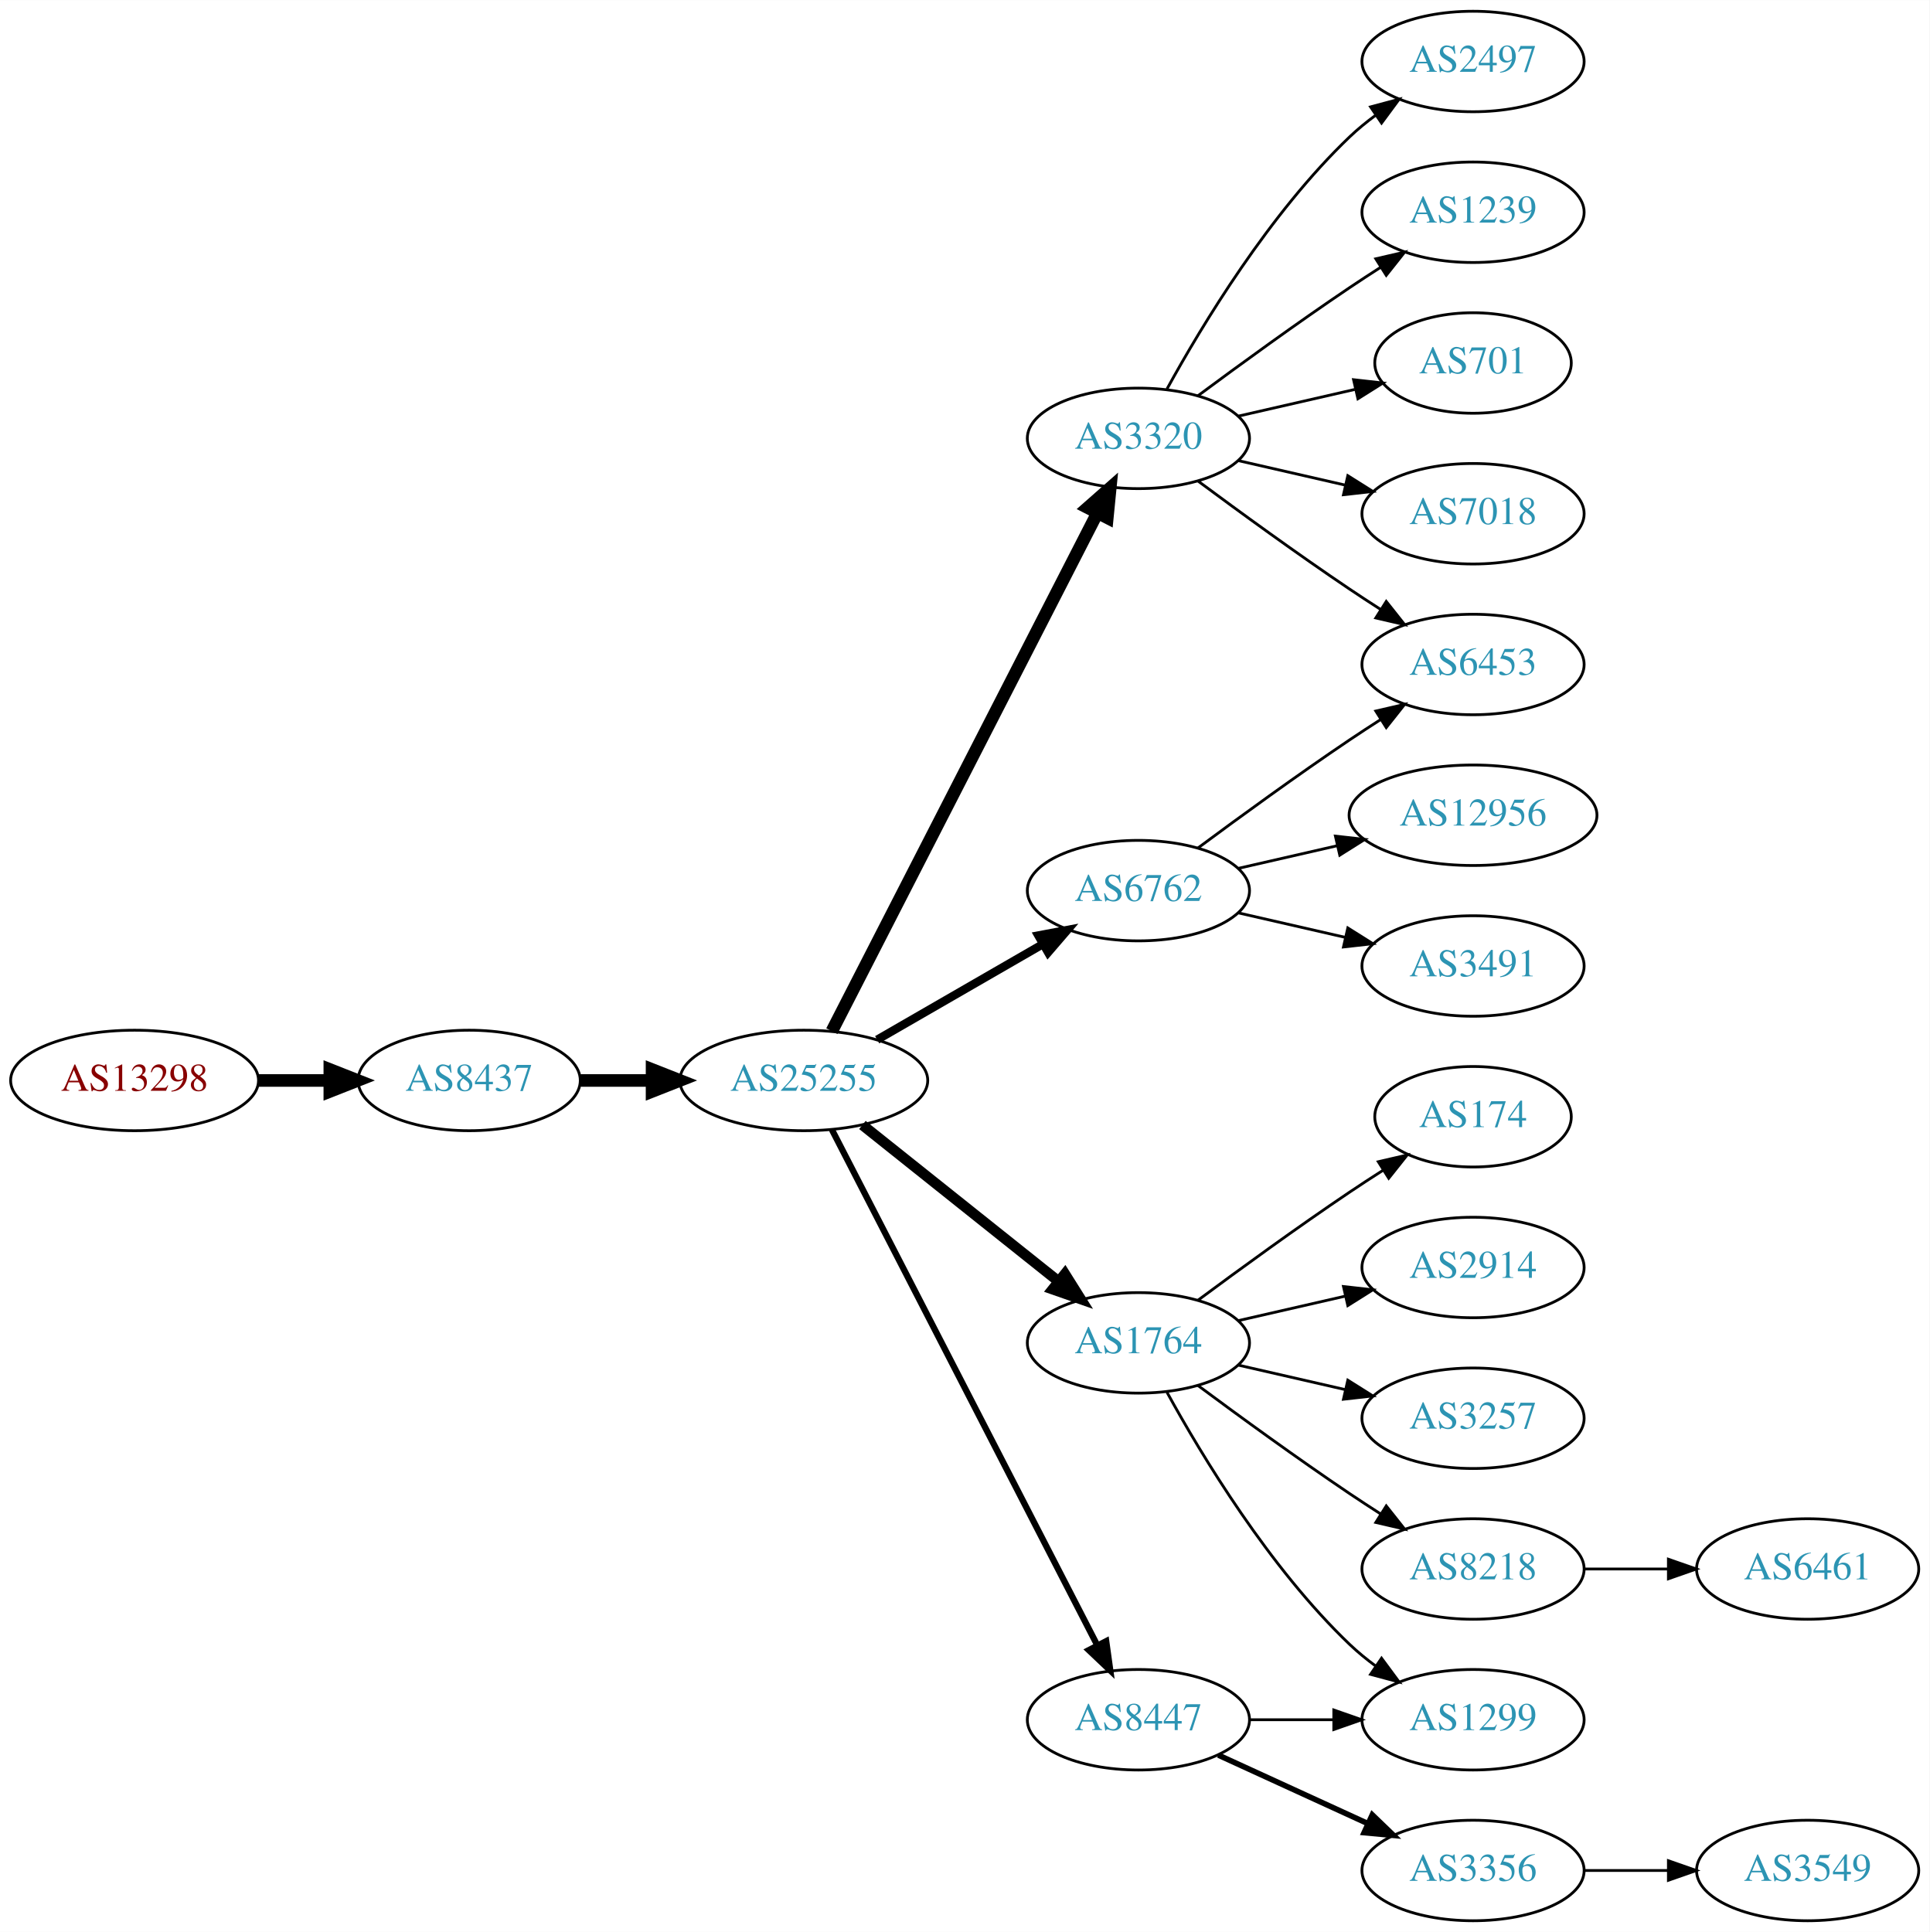
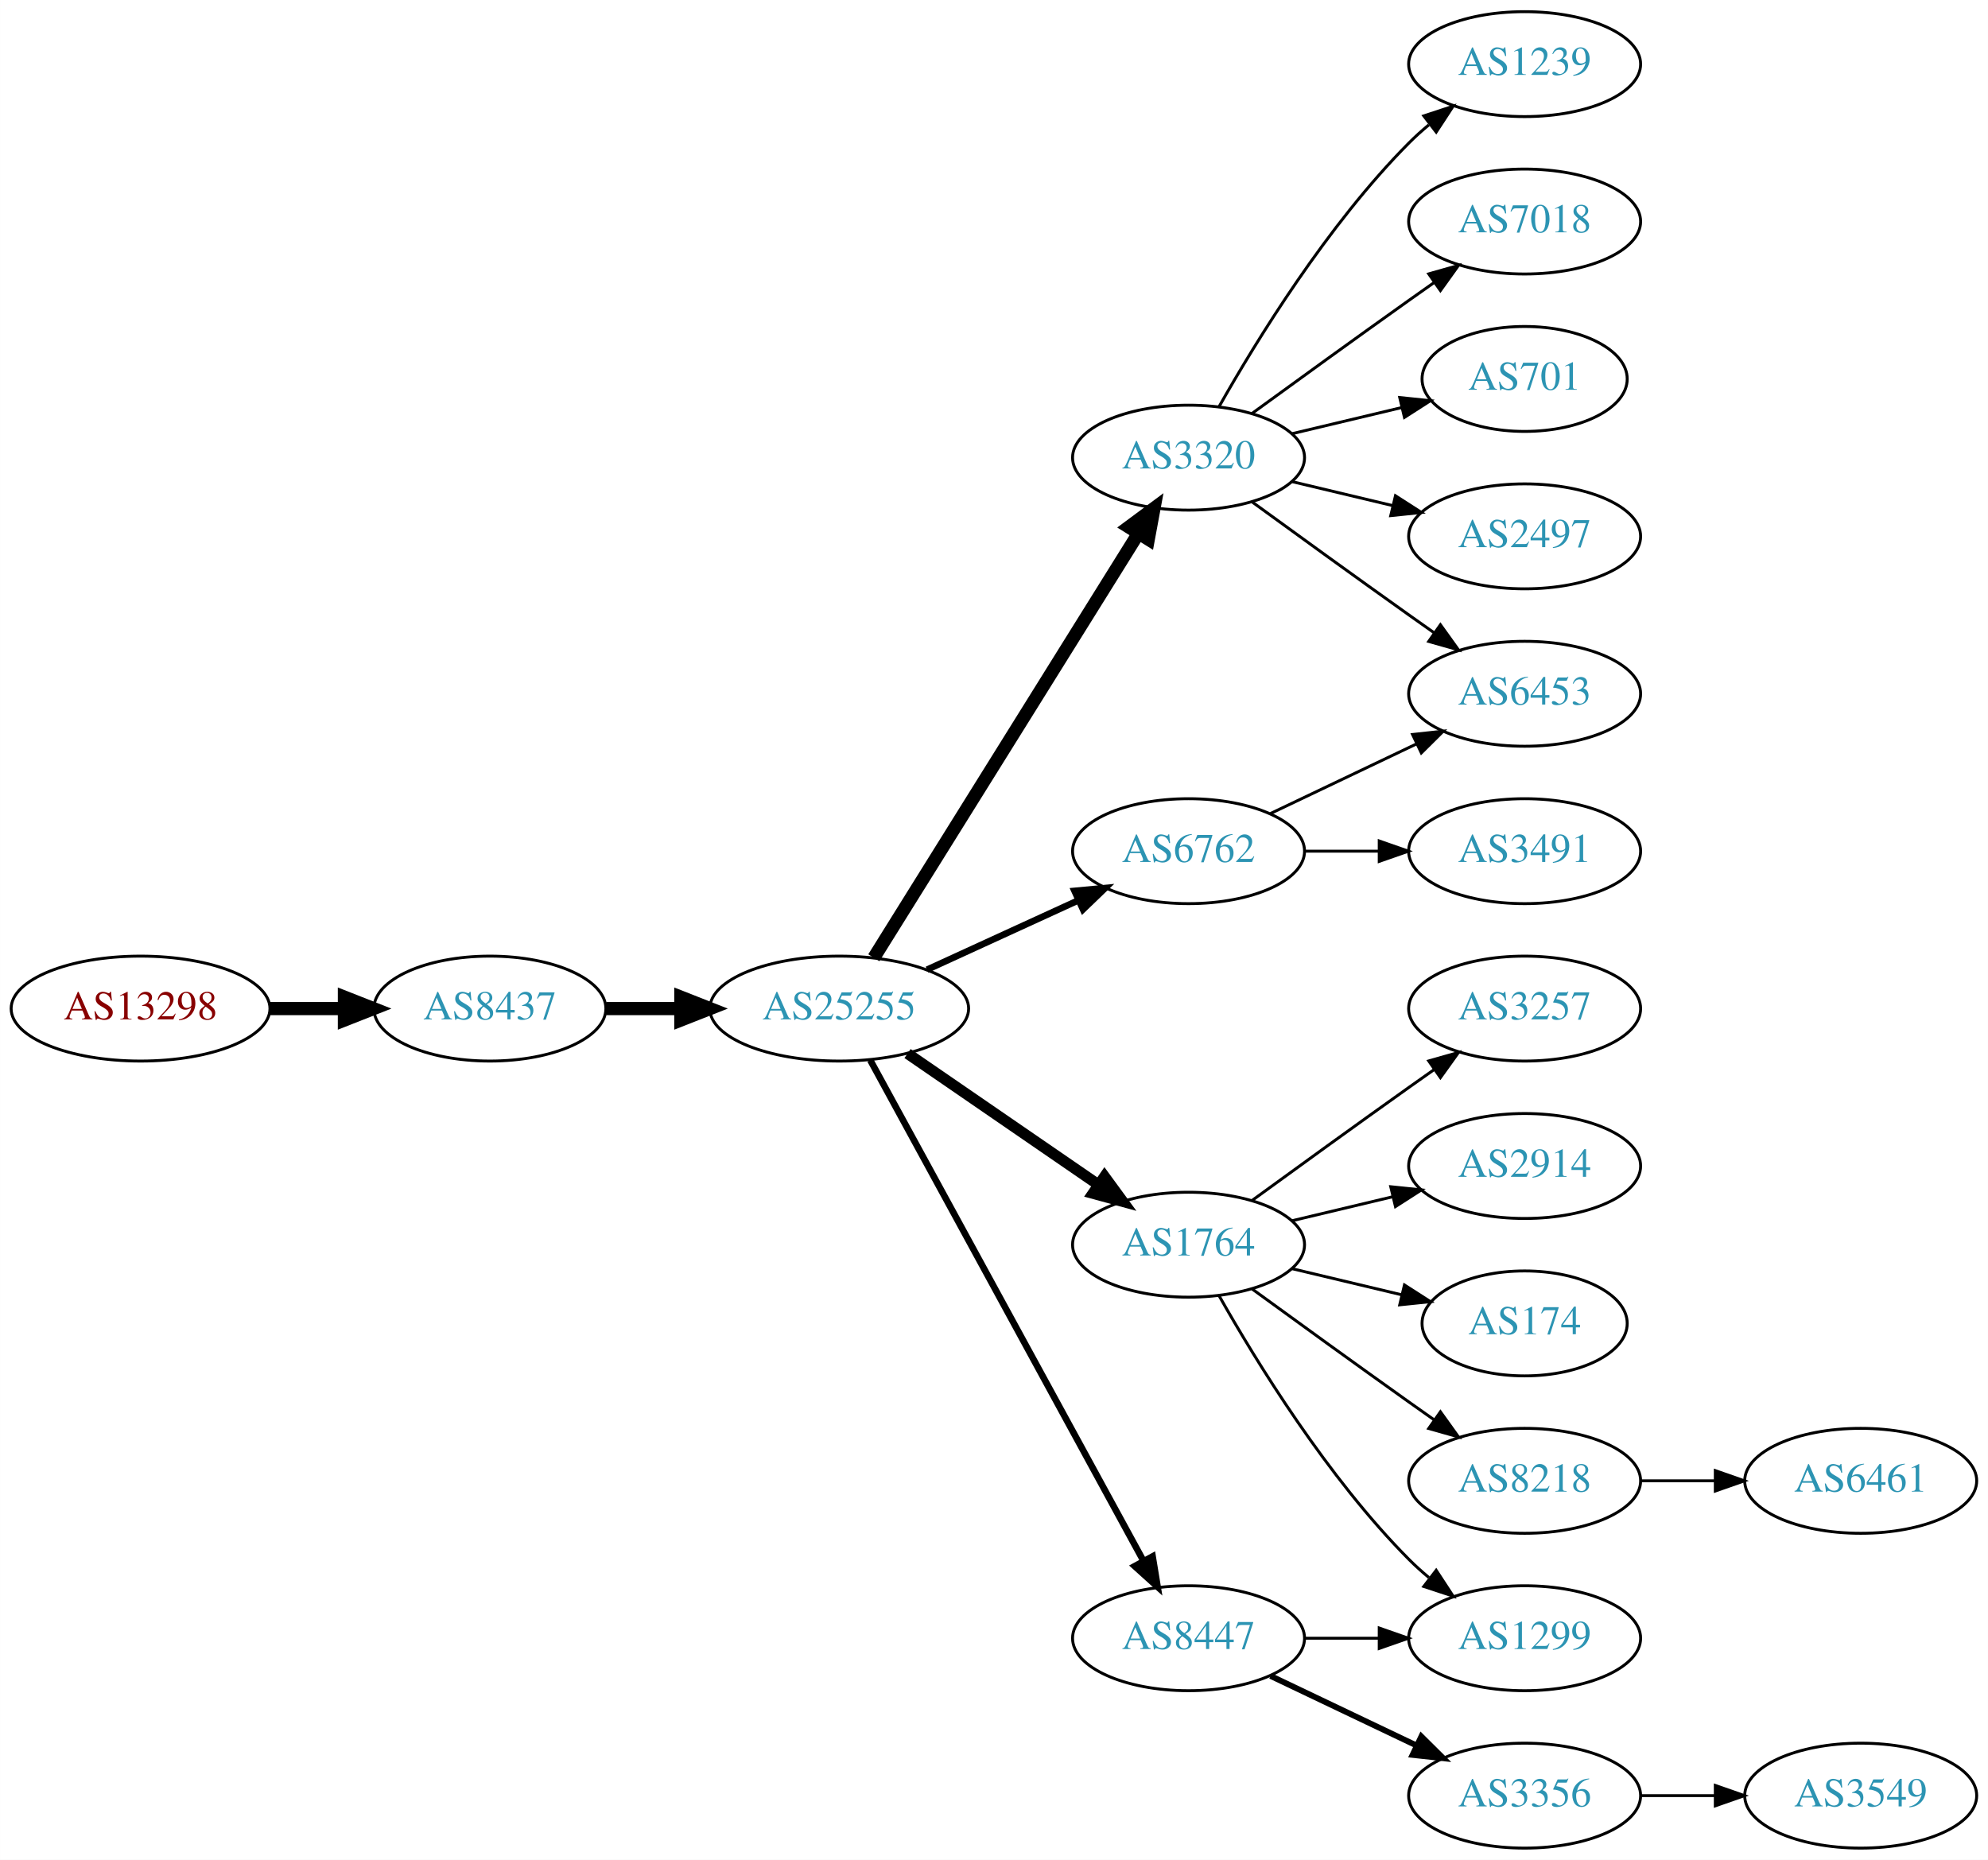
- <svg xmlns="http://www.w3.org/2000/svg" xmlns:xlink="http://www.w3.org/1999/xlink" width="691pt" height="692pt" viewBox="0.00 0.00 691.06 692.00">
-   <g id="graph0" class="graph" transform="scale(1 1) rotate(0) translate(4 688)">
-     <polygon fill="white" stroke="none" points="-4,4 -4,-688 687.055,-688 687.055,4 -4,4" />
+ <svg xmlns="http://www.w3.org/2000/svg" xmlns:xlink="http://www.w3.org/1999/xlink" width="682pt" height="638pt" viewBox="0.00 0.00 681.96 638.00">
+   <g id="graph0" class="graph" transform="scale(1 1) rotate(0) translate(4 634)">
+     <polygon fill="white" stroke="none" points="-4,4 -4,-634 677.956,-634 677.956,4 -4,4" />
    <g id="node1" class="node">
      <g id="a_node1">
        <a xlink:href="/asn/13298" xlink:title="AS13298 ~ SOS-Kinderdorf International [AT]">
-           <ellipse fill="#ffffff" stroke="black" cx="44.196" cy="-301" rx="44.393" ry="18" />
-           <text text-anchor="middle" x="44.196" y="-297.3" font-family="Times,serif" font-size="14.00" fill="#880000">AS13298</text>
+           <ellipse fill="#ffffff" stroke="black" cx="44.196" cy="-288" rx="44.393" ry="18" />
+           <text text-anchor="middle" x="44.196" y="-284.3" font-family="Times,serif" font-size="14.00" fill="#880000">AS13298</text>
        </a>
      </g>
    </g>
    <g id="node2" class="node">
      <g id="a_node2">
        <a xlink:href="/asn/8437" xlink:title="AS8437 ~ Hutchison Drei Austria GmbH [AT]">
-           <ellipse fill="#ffffff" stroke="black" cx="164.039" cy="-301" rx="39.794" ry="18" />
-           <text text-anchor="middle" x="164.039" y="-297.3" font-family="Times,serif" font-size="14.00" fill="#2c94b3">AS8437</text>
+           <ellipse fill="#ffffff" stroke="black" cx="164.039" cy="-288" rx="39.794" ry="18" />
+           <text text-anchor="middle" x="164.039" y="-284.3" font-family="Times,serif" font-size="14.00" fill="#2c94b3">AS8437</text>
        </a>
      </g>
    </g>
    <g id="edge1" class="edge">
-       <path fill="none" stroke="black" stroke-width="4.5" d="M88.407,-301C96.72,-301 105.482,-301 113.965,-301" />
-       <polygon fill="black" stroke="black" stroke-width="4.5" points="114.123,-304.938 124.123,-301 114.123,-297.063 114.123,-304.938" />
+       <path fill="none" stroke="black" stroke-width="4.5" d="M88.407,-288C96.72,-288 105.482,-288 113.965,-288" />
+       <polygon fill="black" stroke="black" stroke-width="4.5" points="114.123,-291.938 124.123,-288 114.123,-284.063 114.123,-291.938" />
    </g>
    <g id="node3" class="node">
      <g id="a_node3">
        <a xlink:href="/asn/25255" xlink:title="AS25255 ~ ==&gt; TELE2 AUSTRIA &lt;== [AT]">
-           <ellipse fill="#ffffff" stroke="black" cx="283.881" cy="-301" rx="44.393" ry="18" />
-           <text text-anchor="middle" x="283.881" y="-297.3" font-family="Times,serif" font-size="14.00" fill="#2c94b3">AS25255</text>
+           <ellipse fill="#ffffff" stroke="black" cx="283.881" cy="-288" rx="44.393" ry="18" />
+           <text text-anchor="middle" x="283.881" y="-284.3" font-family="Times,serif" font-size="14.00" fill="#2c94b3">AS25255</text>
        </a>
      </g>
    </g>
    <g id="edge2" class="edge">
-       <path fill="none" stroke="black" stroke-width="4.5" d="M203.951,-301C212.054,-301 220.729,-301 229.255,-301" />
-       <polygon fill="black" stroke="black" stroke-width="4.5" points="229.533,-304.938 239.533,-301 229.533,-297.063 229.533,-304.938" />
+       <path fill="none" stroke="black" stroke-width="4.5" d="M203.951,-288C212.054,-288 220.729,-288 229.255,-288" />
+       <polygon fill="black" stroke="black" stroke-width="4.5" points="229.533,-291.938 239.533,-288 229.533,-284.063 229.533,-291.938" />
    </g>
    <g id="node4" class="node">
      <g id="a_node4">
-         <a xlink:href="/asn/3320" xlink:title="AS3320 ~ DTAG [DE]">
-           <ellipse fill="#ffffff" stroke="black" cx="403.724" cy="-531" rx="39.794" ry="18" />
-           <text text-anchor="middle" x="403.724" y="-527.3" font-family="Times,serif" font-size="14.00" fill="#2c94b3">AS3320</text>
+         <a xlink:href="/asn/6762" xlink:title="AS6762 ~ TELECOM ITALIA SPARKLE S.p.A. [IT]">
+           <ellipse fill="#ffffff" stroke="black" cx="403.724" cy="-342" rx="39.794" ry="18" />
+           <text text-anchor="middle" x="403.724" y="-338.3" font-family="Times,serif" font-size="14.00" fill="#2c94b3">AS6762</text>
        </a>
      </g>
    </g>
    <g id="edge3" class="edge">
-       <path fill="none" stroke="black" stroke-width="4.5" d="M293.932,-318.666C314.454,-358.719 364.622,-456.634 388.991,-504.196" />
-       <polygon fill="black" stroke="black" stroke-width="4.5" points="385.577,-506.17 393.642,-513.274 392.586,-502.579 385.577,-506.17" />
+       <path fill="none" stroke="black" stroke-width="2.25" d="M314.011,-301.348C329.622,-308.502 349.02,-317.391 365.692,-325.03" />
+       <polygon fill="black" stroke="black" stroke-width="2.25" points="364.595,-328.378 375.144,-329.362 367.511,-322.014 364.595,-328.378" />
    </g>
    <g id="node5" class="node">
      <g id="a_node5">
-         <a xlink:href="/asn/6762" xlink:title="AS6762 ~ TELECOM ITALIA SPARKLE S.p.A. [IT]">
-           <ellipse fill="#ffffff" stroke="black" cx="403.724" cy="-369" rx="39.794" ry="18" />
-           <text text-anchor="middle" x="403.724" y="-365.3" font-family="Times,serif" font-size="14.00" fill="#2c94b3">AS6762</text>
-         </a>
-       </g>
-     </g>
-     <g id="edge4" class="edge">
-       <path fill="none" stroke="black" stroke-width="3" d="M310.161,-315.588C327.481,-325.582 350.632,-338.941 369.448,-349.799" />
-       <polygon fill="black" stroke="black" stroke-width="3" points="367.881,-352.935 378.292,-354.902 371.38,-346.872 367.881,-352.935" />
-     </g>
-     <g id="node6" class="node">
-       <g id="a_node6">
        <a xlink:href="/asn/1764" xlink:title="AS1764 ~ NEXTLAYER-AS [AT]">
          <ellipse fill="#ffffff" stroke="black" cx="403.724" cy="-207" rx="39.794" ry="18" />
          <text text-anchor="middle" x="403.724" y="-203.3" font-family="Times,serif" font-size="14.00" fill="#2c94b3">AS1764</text>
        </a>
      </g>
    </g>
+     <g id="edge4" class="edge">
+       <path fill="none" stroke="black" stroke-width="3.75" d="M307.324,-272.574C325.905,-259.802 352.466,-241.545 372.846,-227.537" />
+       <polygon fill="black" stroke="black" stroke-width="3.75" points="374.902,-230.371 381.16,-221.822 370.936,-224.602 374.902,-230.371" />
+     </g>
+     <g id="node6" class="node">
+       <g id="a_node6">
+         <a xlink:href="/asn/3320" xlink:title="AS3320 ~ DTAG [DE]">
+           <ellipse fill="#ffffff" stroke="black" cx="403.724" cy="-477" rx="39.794" ry="18" />
+           <text text-anchor="middle" x="403.724" y="-473.3" font-family="Times,serif" font-size="14.00" fill="#2c94b3">AS3320</text>
+         </a>
+       </g>
+     </g>
    <g id="edge5" class="edge">
-       <path fill="none" stroke="black" stroke-width="3.75" d="M304.872,-285.054C324.203,-269.634 353.654,-246.141 375.197,-228.957" />
-       <polygon fill="black" stroke="black" stroke-width="3.75" points="377.394,-231.682 383.029,-222.71 373.028,-226.21 377.394,-231.682" />
+       <path fill="none" stroke="black" stroke-width="4.5" d="M295.756,-305.442C316.54,-338.775 362,-411.686 386.429,-450.866" />
+       <polygon fill="black" stroke="black" stroke-width="4.5" points="383.243,-453.198 391.875,-459.6 389.925,-449.031 383.243,-453.198" />
    </g>
    <g id="node7" class="node">
      <g id="a_node7">
        <a xlink:href="/asn/8447" xlink:title="AS8447 ~ A1 Telekom Austria AG [AT]">
          <ellipse fill="#ffffff" stroke="black" cx="403.724" cy="-72" rx="39.794" ry="18" />
          <text text-anchor="middle" x="403.724" y="-68.3" font-family="Times,serif" font-size="14.00" fill="#2c94b3">AS8447</text>
        </a>
      </g>
    </g>
    <g id="edge6" class="edge">
-       <path fill="none" stroke="black" stroke-width="2.25" d="M293.932,-283.411C314.454,-243.532 364.622,-146.043 388.991,-98.687" />
-       <polygon fill="black" stroke="black" stroke-width="2.25" points="392.178,-100.142 393.642,-89.649 385.954,-96.939 392.178,-100.142" />
-     </g>
-     <g id="node8" class="node">
-       <g id="a_node8">
-         <a xlink:href="/asn/2497" xlink:title="AS2497 ~ Internet Initiative Japan Inc. [JP]">
-           <ellipse fill="#ffffff" stroke="black" cx="523.566" cy="-666" rx="39.794" ry="18" />
-           <text text-anchor="middle" x="523.566" y="-662.3" font-family="Times,serif" font-size="14.00" fill="#2c94b3">AS2497</text>
-         </a>
-       </g>
-     </g>
-     <g id="edge7" class="edge">
-       <path fill="none" stroke="black" d="M413.965,-548.713C426.51,-571.561 450.687,-611.611 479.37,-639 482.238,-641.739 485.427,-644.347 488.736,-646.785" />
-       <polygon fill="black" stroke="black" points="486.86,-649.742 497.096,-652.477 490.8,-643.956 486.86,-649.742" />
-     </g>
-     <g id="node9" class="node">
-       <g id="a_node9">
+       <path fill="none" stroke="black" stroke-width="2.25" d="M294.525,-270.324C315.206,-232.416 363.919,-143.127 388.298,-98.442" />
+       <polygon fill="black" stroke="black" stroke-width="2.25" points="391.395,-100.072 393.112,-89.618 385.25,-96.72 391.395,-100.072" />
+     </g>
+     <g id="node15" class="node">
+       <g id="a_node15">
        <a xlink:href="/asn/6453" xlink:title="AS6453 ~ TATA COMMUNICATIONS (AMERICA) INC [US]">
-           <ellipse fill="#ffffff" stroke="black" cx="523.566" cy="-450" rx="39.794" ry="18" />
-           <text text-anchor="middle" x="523.566" y="-446.3" font-family="Times,serif" font-size="14.00" fill="#2c94b3">AS6453</text>
-         </a>
-       </g>
-     </g>
-     <g id="edge8" class="edge">
-       <path fill="none" stroke="black" d="M425.054,-515.723C439.916,-504.696 460.661,-489.593 479.37,-477 482.919,-474.611 486.67,-472.161 490.418,-469.758" />
-       <polygon fill="black" stroke="black" points="492.486,-472.591 499.067,-464.288 488.744,-466.675 492.486,-472.591" />
-     </g>
-     <g id="node10" class="node">
-       <g id="a_node10">
-         <a xlink:href="/asn/1239" xlink:title="AS1239 ~ Sprint [US]">
-           <ellipse fill="#ffffff" stroke="black" cx="523.566" cy="-612" rx="39.794" ry="18" />
-           <text text-anchor="middle" x="523.566" y="-608.3" font-family="Times,serif" font-size="14.00" fill="#2c94b3">AS1239</text>
-         </a>
-       </g>
-     </g>
-     <g id="edge9" class="edge">
-       <path fill="none" stroke="black" d="M425.054,-546.277C439.916,-557.304 460.661,-572.407 479.37,-585 482.919,-587.389 486.67,-589.839 490.418,-592.242" />
-       <polygon fill="black" stroke="black" points="488.744,-595.325 499.067,-597.712 492.486,-589.409 488.744,-595.325" />
-     </g>
-     <g id="node11" class="node">
-       <g id="a_node11">
-         <a xlink:href="/asn/701" xlink:title="AS701 ~ UUNET [US]">
-           <ellipse fill="#ffffff" stroke="black" cx="523.566" cy="-558" rx="35.194" ry="18" />
-           <text text-anchor="middle" x="523.566" y="-554.3" font-family="Times,serif" font-size="14.00" fill="#2c94b3">AS701</text>
-         </a>
-       </g>
-     </g>
-     <g id="edge10" class="edge">
-       <path fill="none" stroke="black" d="M439.443,-538.955C452.536,-541.955 467.558,-545.396 481.199,-548.522" />
-       <polygon fill="black" stroke="black" points="480.777,-552.016 491.306,-550.838 482.34,-545.193 480.777,-552.016" />
-     </g>
-     <g id="node12" class="node">
-       <g id="a_node12">
-         <a xlink:href="/asn/7018" xlink:title="AS7018 ~ AT&amp;T Services, Inc. [US]">
-           <ellipse fill="#ffffff" stroke="black" cx="523.566" cy="-504" rx="39.794" ry="18" />
-           <text text-anchor="middle" x="523.566" y="-500.3" font-family="Times,serif" font-size="14.00" fill="#2c94b3">AS7018</text>
-         </a>
-       </g>
-     </g>
-     <g id="edge11" class="edge">
-       <path fill="none" stroke="black" d="M439.443,-523.045C451.443,-520.296 465.064,-517.175 477.756,-514.267" />
-       <polygon fill="black" stroke="black" points="478.722,-517.636 487.688,-511.991 477.159,-510.813 478.722,-517.636" />
-     </g>
-     <g id="edge17" class="edge">
-       <path fill="none" stroke="black" d="M425.054,-384.277C439.916,-395.304 460.661,-410.407 479.37,-423 482.919,-425.389 486.67,-427.839 490.418,-430.242" />
-       <polygon fill="black" stroke="black" points="488.744,-433.325 499.067,-435.712 492.486,-427.409 488.744,-433.325" />
-     </g>
-     <g id="node18" class="node">
-       <g id="a_node18">
-         <a xlink:href="/asn/12956" xlink:title="AS12956 ~ TELXIUS [ES]">
-           <ellipse fill="#ffffff" stroke="black" cx="523.566" cy="-396" rx="44.393" ry="18" />
-           <text text-anchor="middle" x="523.566" y="-392.3" font-family="Times,serif" font-size="14.00" fill="#2c94b3">AS12956</text>
-         </a>
-       </g>
-     </g>
-     <g id="edge18" class="edge">
-       <path fill="none" stroke="black" d="M439.443,-376.955C450.582,-379.507 463.117,-382.379 475.01,-385.104" />
-       <polygon fill="black" stroke="black" points="474.275,-388.526 484.804,-387.348 475.838,-381.703 474.275,-388.526" />
+           <ellipse fill="#ffffff" stroke="black" cx="519.017" cy="-396" rx="39.794" ry="18" />
+           <text text-anchor="middle" x="519.017" y="-392.3" font-family="Times,serif" font-size="14.00" fill="#2c94b3">AS6453</text>
+         </a>
+       </g>
+     </g>
+     <g id="edge19" class="edge">
+       <path fill="none" stroke="black" d="M431.86,-354.934C446.854,-362.081 465.675,-371.052 481.898,-378.785" />
+       <polygon fill="black" stroke="black" points="480.569,-382.028 491.102,-383.171 483.581,-375.709 480.569,-382.028" />
    </g>
    <g id="node19" class="node">
      <g id="a_node19">
        <a xlink:href="/asn/3491" xlink:title="AS3491 ~ PCCW Global, Inc. [US]">
-           <ellipse fill="#ffffff" stroke="black" cx="523.566" cy="-342" rx="39.794" ry="18" />
-           <text text-anchor="middle" x="523.566" y="-338.3" font-family="Times,serif" font-size="14.00" fill="#2c94b3">AS3491</text>
-         </a>
-       </g>
-     </g>
-     <g id="edge19" class="edge">
-       <path fill="none" stroke="black" d="M439.443,-361.045C451.443,-358.296 465.064,-355.175 477.756,-352.267" />
-       <polygon fill="black" stroke="black" points="478.722,-355.636 487.688,-349.991 477.159,-348.813 478.722,-355.636" />
+           <ellipse fill="#ffffff" stroke="black" cx="519.017" cy="-342" rx="39.794" ry="18" />
+           <text text-anchor="middle" x="519.017" y="-338.3" font-family="Times,serif" font-size="14.00" fill="#2c94b3">AS3491</text>
+         </a>
+       </g>
+     </g>
+     <g id="edge20" class="edge">
+       <path fill="none" stroke="black" d="M443.396,-342C451.599,-342 460.363,-342 468.895,-342" />
+       <polygon fill="black" stroke="black" points="469.134,-345.5 479.134,-342 469.134,-338.5 469.134,-345.5" />
+     </g>
+     <g id="node8" class="node">
+       <g id="a_node8">
+         <a xlink:href="/asn/3257" xlink:title="AS3257 ~ GTT [DE]">
+           <ellipse fill="#ffffff" stroke="black" cx="519.017" cy="-288" rx="39.794" ry="18" />
+           <text text-anchor="middle" x="519.017" y="-284.3" font-family="Times,serif" font-size="14.00" fill="#2c94b3">AS3257</text>
+         </a>
+       </g>
+     </g>
+     <g id="edge7" class="edge">
+       <path fill="none" stroke="black" d="M425.572,-222.222C440.506,-233.091 461.12,-248.025 479.37,-261 482.191,-263.005 485.134,-265.085 488.082,-267.159" />
+       <polygon fill="black" stroke="black" points="486.109,-270.05 496.306,-272.926 490.128,-264.319 486.109,-270.05" />
+     </g>
+     <g id="node9" class="node">
+       <g id="a_node9">
+         <a xlink:href="/asn/2914" xlink:title="AS2914 ~ NTT America, Inc. [US]">
+           <ellipse fill="#ffffff" stroke="black" cx="519.017" cy="-234" rx="39.794" ry="18" />
+           <text text-anchor="middle" x="519.017" y="-230.3" font-family="Times,serif" font-size="14.00" fill="#2c94b3">AS2914</text>
+         </a>
+       </g>
+     </g>
+     <g id="edge8" class="edge">
+       <path fill="none" stroke="black" d="M439.331,-215.248C450.202,-217.838 462.357,-220.735 473.799,-223.462" />
+       <polygon fill="black" stroke="black" points="473.082,-226.889 483.621,-225.803 474.705,-220.08 473.082,-226.889" />
+     </g>
+     <g id="node10" class="node">
+       <g id="a_node10">
+         <a xlink:href="/asn/1299" xlink:title="AS1299 ~ Telia Carrier [EU]">
+           <ellipse fill="#ffffff" stroke="black" cx="519.017" cy="-72" rx="39.794" ry="18" />
+           <text text-anchor="middle" x="519.017" y="-68.3" font-family="Times,serif" font-size="14.00" fill="#2c94b3">AS1299</text>
+         </a>
+       </g>
+     </g>
+     <g id="edge9" class="edge">
+       <path fill="none" stroke="black" d="M414.184,-189.51C426.965,-166.904 451.398,-127.114 479.37,-99 481.481,-96.879 483.777,-94.812 486.163,-92.829" />
+       <polygon fill="black" stroke="black" points="488.678,-95.31 494.478,-86.444 484.415,-89.758 488.678,-95.31" />
+     </g>
+     <g id="node11" class="node">
+       <g id="a_node11">
+         <a xlink:href="/asn/174" xlink:title="AS174 ~ Cogent Communications [US]">
+           <ellipse fill="#ffffff" stroke="black" cx="519.017" cy="-180" rx="35.194" ry="18" />
+           <text text-anchor="middle" x="519.017" y="-176.3" font-family="Times,serif" font-size="14.00" fill="#2c94b3">AS174</text>
+         </a>
+       </g>
+     </g>
+     <g id="edge10" class="edge">
+       <path fill="none" stroke="black" d="M439.331,-198.752C451.125,-195.942 464.43,-192.771 476.698,-189.847" />
+       <polygon fill="black" stroke="black" points="477.787,-193.186 486.703,-187.463 476.164,-186.376 477.787,-193.186" />
+     </g>
+     <g id="node12" class="node">
+       <g id="a_node12">
+         <a xlink:href="/asn/8218" xlink:title="AS8218 ~ legacy Neotelecoms [FR]">
+           <ellipse fill="#ffffff" stroke="black" cx="519.017" cy="-126" rx="39.794" ry="18" />
+           <text text-anchor="middle" x="519.017" y="-122.3" font-family="Times,serif" font-size="14.00" fill="#2c94b3">AS8218</text>
+         </a>
+       </g>
+     </g>
+     <g id="edge11" class="edge">
+       <path fill="none" stroke="black" d="M425.572,-191.778C440.506,-180.909 461.12,-165.975 479.37,-153 482.191,-150.995 485.134,-148.915 488.082,-146.841" />
+       <polygon fill="black" stroke="black" points="490.128,-149.681 496.306,-141.074 486.109,-143.95 490.128,-149.681" />
    </g>
    <g id="node13" class="node">
      <g id="a_node13">
-         <a xlink:href="/asn/1299" xlink:title="AS1299 ~ Telia Carrier [EU]">
-           <ellipse fill="#ffffff" stroke="black" cx="523.566" cy="-72" rx="39.794" ry="18" />
-           <text text-anchor="middle" x="523.566" y="-68.3" font-family="Times,serif" font-size="14.00" fill="#2c94b3">AS1299</text>
+         <a xlink:href="/asn/1239" xlink:title="AS1239 ~ Sprint [US]">
+           <ellipse fill="#ffffff" stroke="black" cx="519.017" cy="-612" rx="39.794" ry="18" />
+           <text text-anchor="middle" x="519.017" y="-608.3" font-family="Times,serif" font-size="14.00" fill="#2c94b3">AS1239</text>
        </a>
      </g>
    </g>
    <g id="edge12" class="edge">
-       <path fill="none" stroke="black" d="M413.965,-189.287C426.51,-166.439 450.687,-126.389 479.37,-99 482.238,-96.261 485.427,-93.653 488.736,-91.215" />
-       <polygon fill="black" stroke="black" points="490.8,-94.044 497.096,-85.523 486.86,-88.258 490.8,-94.044" />
+       <path fill="none" stroke="black" d="M414.184,-494.49C426.965,-517.096 451.398,-556.886 479.37,-585 481.481,-587.121 483.777,-589.188 486.163,-591.171" />
+       <polygon fill="black" stroke="black" points="484.415,-594.242 494.478,-597.556 488.678,-588.69 484.415,-594.242" />
    </g>
    <g id="node14" class="node">
      <g id="a_node14">
-         <a xlink:href="/asn/174" xlink:title="AS174 ~ Cogent Communications [US]">
-           <ellipse fill="#ffffff" stroke="black" cx="523.566" cy="-288" rx="35.194" ry="18" />
-           <text text-anchor="middle" x="523.566" y="-284.3" font-family="Times,serif" font-size="14.00" fill="#2c94b3">AS174</text>
+         <a xlink:href="/asn/7018" xlink:title="AS7018 ~ AT&amp;T Services, Inc. [US]">
+           <ellipse fill="#ffffff" stroke="black" cx="519.017" cy="-558" rx="39.794" ry="18" />
+           <text text-anchor="middle" x="519.017" y="-554.3" font-family="Times,serif" font-size="14.00" fill="#2c94b3">AS7018</text>
        </a>
      </g>
    </g>
    <g id="edge13" class="edge">
-       <path fill="none" stroke="black" d="M425.054,-222.277C439.916,-233.304 460.661,-248.407 479.37,-261 483.188,-263.569 487.238,-266.21 491.268,-268.786" />
-       <polygon fill="black" stroke="black" points="489.637,-271.895 499.962,-274.271 493.372,-265.975 489.637,-271.895" />
-     </g>
-     <g id="node15" class="node">
-       <g id="a_node15">
-         <a xlink:href="/asn/2914" xlink:title="AS2914 ~ NTT America, Inc. [US]">
-           <ellipse fill="#ffffff" stroke="black" cx="523.566" cy="-234" rx="39.794" ry="18" />
-           <text text-anchor="middle" x="523.566" y="-230.3" font-family="Times,serif" font-size="14.00" fill="#2c94b3">AS2914</text>
-         </a>
-       </g>
+       <path fill="none" stroke="black" d="M425.572,-492.222C440.506,-503.091 461.12,-518.025 479.37,-531 482.191,-533.005 485.134,-535.085 488.082,-537.159" />
+       <polygon fill="black" stroke="black" points="486.109,-540.05 496.306,-542.926 490.128,-534.319 486.109,-540.05" />
    </g>
    <g id="edge14" class="edge">
-       <path fill="none" stroke="black" d="M439.443,-214.955C451.443,-217.704 465.064,-220.825 477.756,-223.733" />
-       <polygon fill="black" stroke="black" points="477.159,-227.187 487.688,-226.009 478.722,-220.364 477.159,-227.187" />
+       <path fill="none" stroke="black" d="M425.572,-461.778C440.506,-450.909 461.12,-435.975 479.37,-423 482.191,-420.995 485.134,-418.915 488.082,-416.841" />
+       <polygon fill="black" stroke="black" points="490.128,-419.681 496.306,-411.074 486.109,-413.95 490.128,-419.681" />
    </g>
    <g id="node16" class="node">
      <g id="a_node16">
-         <a xlink:href="/asn/3257" xlink:title="AS3257 ~ GTT [DE]">
-           <ellipse fill="#ffffff" stroke="black" cx="523.566" cy="-180" rx="39.794" ry="18" />
-           <text text-anchor="middle" x="523.566" y="-176.3" font-family="Times,serif" font-size="14.00" fill="#2c94b3">AS3257</text>
+         <a xlink:href="/asn/701" xlink:title="AS701 ~ UUNET [US]">
+           <ellipse fill="#ffffff" stroke="black" cx="519.017" cy="-504" rx="35.194" ry="18" />
+           <text text-anchor="middle" x="519.017" y="-500.3" font-family="Times,serif" font-size="14.00" fill="#2c94b3">AS701</text>
        </a>
      </g>
    </g>
    <g id="edge15" class="edge">
-       <path fill="none" stroke="black" d="M439.443,-199.045C451.443,-196.296 465.064,-193.175 477.756,-190.267" />
-       <polygon fill="black" stroke="black" points="478.722,-193.636 487.688,-187.991 477.159,-186.813 478.722,-193.636" />
+       <path fill="none" stroke="black" d="M439.331,-485.248C451.125,-488.058 464.43,-491.229 476.698,-494.153" />
+       <polygon fill="black" stroke="black" points="476.164,-497.624 486.703,-496.537 477.787,-490.814 476.164,-497.624" />
    </g>
    <g id="node17" class="node">
      <g id="a_node17">
-         <a xlink:href="/asn/8218" xlink:title="AS8218 ~ legacy Neotelecoms [FR]">
-           <ellipse fill="#ffffff" stroke="black" cx="523.566" cy="-126" rx="39.794" ry="18" />
-           <text text-anchor="middle" x="523.566" y="-122.3" font-family="Times,serif" font-size="14.00" fill="#2c94b3">AS8218</text>
+         <a xlink:href="/asn/2497" xlink:title="AS2497 ~ Internet Initiative Japan Inc. [JP]">
+           <ellipse fill="#ffffff" stroke="black" cx="519.017" cy="-450" rx="39.794" ry="18" />
+           <text text-anchor="middle" x="519.017" y="-446.3" font-family="Times,serif" font-size="14.00" fill="#2c94b3">AS2497</text>
        </a>
      </g>
    </g>
    <g id="edge16" class="edge">
-       <path fill="none" stroke="black" d="M425.054,-191.723C439.916,-180.696 460.661,-165.593 479.37,-153 482.919,-150.611 486.67,-148.161 490.418,-145.758" />
-       <polygon fill="black" stroke="black" points="492.486,-148.591 499.067,-140.288 488.744,-142.675 492.486,-148.591" />
-     </g>
-     <g id="edge21" class="edge">
-       <path fill="none" stroke="black" d="M443.636,-72C453.19,-72 463.539,-72 473.502,-72" />
-       <polygon fill="black" stroke="black" points="473.695,-75.5 483.695,-72 473.694,-68.5 473.695,-75.5" />
+       <path fill="none" stroke="black" d="M439.331,-468.752C450.202,-466.162 462.357,-463.265 473.799,-460.538" />
+       <polygon fill="black" stroke="black" points="474.705,-463.92 483.621,-458.197 473.082,-457.111 474.705,-463.92" />
+     </g>
+     <g id="edge17" class="edge">
+       <path fill="none" stroke="black" d="M443.396,-72C451.599,-72 460.363,-72 468.895,-72" />
+       <polygon fill="black" stroke="black" points="469.134,-75.5 479.134,-72 469.134,-68.5 469.134,-75.5" />
+     </g>
+     <g id="node18" class="node">
+       <g id="a_node18">
+         <a xlink:href="/asn/3356" xlink:title="AS3356 ~ Level 3 Parent, LLC [US]">
+           <ellipse fill="#ffffff" stroke="black" cx="519.017" cy="-18" rx="39.794" ry="18" />
+           <text text-anchor="middle" x="519.017" y="-14.3" font-family="Times,serif" font-size="14.00" fill="#2c94b3">AS3356</text>
+         </a>
+       </g>
+     </g>
+     <g id="edge18" class="edge">
+       <path fill="none" stroke="black" stroke-width="2" d="M431.86,-59.066C446.854,-51.919 465.675,-42.948 481.898,-35.215" />
+       <polygon fill="black" stroke="black" stroke-width="2" points="483.581,-38.291 491.102,-30.829 480.569,-31.972 483.581,-38.291" />
    </g>
    <g id="node20" class="node">
      <g id="a_node20">
-         <a xlink:href="/asn/3356" xlink:title="AS3356 ~ Level 3 Parent, LLC [US]">
-           <ellipse fill="#ffffff" stroke="black" cx="523.566" cy="-18" rx="39.794" ry="18" />
-           <text text-anchor="middle" x="523.566" y="-14.3" font-family="Times,serif" font-size="14.00" fill="#2c94b3">AS3356</text>
-         </a>
-       </g>
-     </g>
-     <g id="edge20" class="edge">
-       <path fill="none" stroke="black" stroke-width="2" d="M432.353,-59.339C448.31,-52.027 468.58,-42.739 485.863,-34.819" />
-       <polygon fill="black" stroke="black" stroke-width="2" points="487.478,-37.929 495.111,-30.581 484.562,-31.565 487.478,-37.929" />
-     </g>
-     <g id="node22" class="node">
-       <g id="a_node22">
        <a xlink:href="/asn/6461" xlink:title="AS6461 ~ Zayo Bandwidth [US]">
-           <ellipse fill="#ffffff" stroke="black" cx="643.409" cy="-126" rx="39.794" ry="18" />
-           <text text-anchor="middle" x="643.409" y="-122.3" font-family="Times,serif" font-size="14.00" fill="#2c94b3">AS6461</text>
-         </a>
-       </g>
-     </g>
-     <g id="edge23" class="edge">
-       <path fill="none" stroke="black" d="M563.479,-126C573.032,-126 583.382,-126 593.345,-126" />
-       <polygon fill="black" stroke="black" points="593.537,-129.5 603.537,-126 593.537,-122.5 593.537,-129.5" />
+           <ellipse fill="#ffffff" stroke="black" cx="634.31" cy="-126" rx="39.794" ry="18" />
+           <text text-anchor="middle" x="634.31" y="-122.3" font-family="Times,serif" font-size="14.00" fill="#2c94b3">AS6461</text>
+         </a>
+       </g>
+     </g>
+     <g id="edge21" class="edge">
+       <path fill="none" stroke="black" d="M558.689,-126C566.892,-126 575.656,-126 584.188,-126" />
+       <polygon fill="black" stroke="black" points="584.427,-129.5 594.427,-126 584.427,-122.5 584.427,-129.5" />
    </g>
    <g id="node21" class="node">
      <g id="a_node21">
        <a xlink:href="/asn/3549" xlink:title="AS3549 ~ Level 3 Parent, LLC [US]">
-           <ellipse fill="#ffffff" stroke="black" cx="643.409" cy="-18" rx="39.794" ry="18" />
-           <text text-anchor="middle" x="643.409" y="-14.3" font-family="Times,serif" font-size="14.00" fill="#2c94b3">AS3549</text>
+           <ellipse fill="#ffffff" stroke="black" cx="634.31" cy="-18" rx="39.794" ry="18" />
+           <text text-anchor="middle" x="634.31" y="-14.3" font-family="Times,serif" font-size="14.00" fill="#2c94b3">AS3549</text>
        </a>
      </g>
    </g>
    <g id="edge22" class="edge">
-       <path fill="none" stroke="black" d="M563.479,-18C573.032,-18 583.382,-18 593.345,-18" />
-       <polygon fill="black" stroke="black" points="593.537,-21.5 603.537,-18 593.537,-14.5 593.537,-21.5" />
+       <path fill="none" stroke="black" d="M558.689,-18C566.892,-18 575.656,-18 584.188,-18" />
+       <polygon fill="black" stroke="black" points="584.427,-21.5 594.427,-18 584.427,-14.5 584.427,-21.5" />
    </g>
  </g>
</svg>
